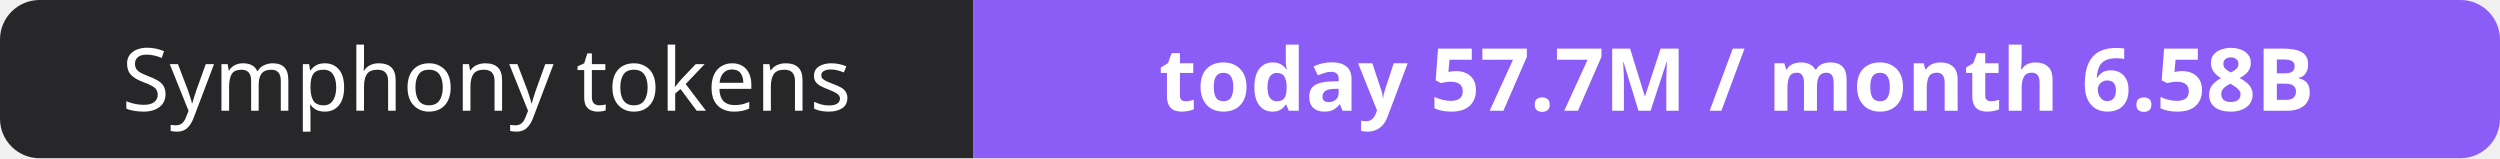
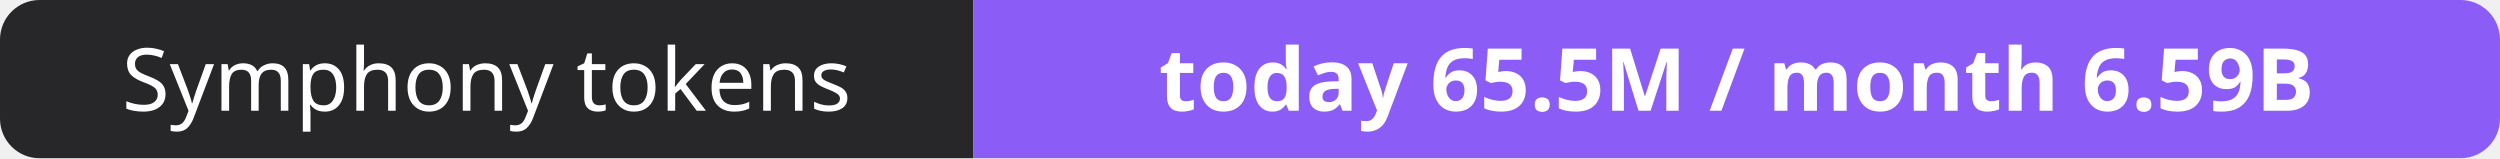
- <svg xmlns="http://www.w3.org/2000/svg" width="316" height="20" role="img" aria-label="Symphony tokens: today 57.7M / month 6.58B">
+ <svg xmlns="http://www.w3.org/2000/svg" width="316" height="20" role="img" aria-label="Symphony tokens: today 65.5M / month 6.59B">
  <clipPath id="r">
    <rect width="316" height="20" rx="5" fill="#fff" />
  </clipPath>
  <g clip-path="url(#r)">
    <rect width="123" height="20" fill="#27272a" />
    <rect x="123" width="193" height="20" fill="#8b5cf6" />
  </g>
  <g fill="#fff" text-anchor="middle" font-family="Verdana,Geneva,sans-serif" font-size="11">
    <text x="61.5" y="14">Symphony tokens</text>
-     <text x="219.5" y="14" font-weight="700">today 57.7M / month 6.58B</text>
+     <text x="219.5" y="14" font-weight="700">today 65.5M / month 6.59B</text>
  </g>
</svg>
